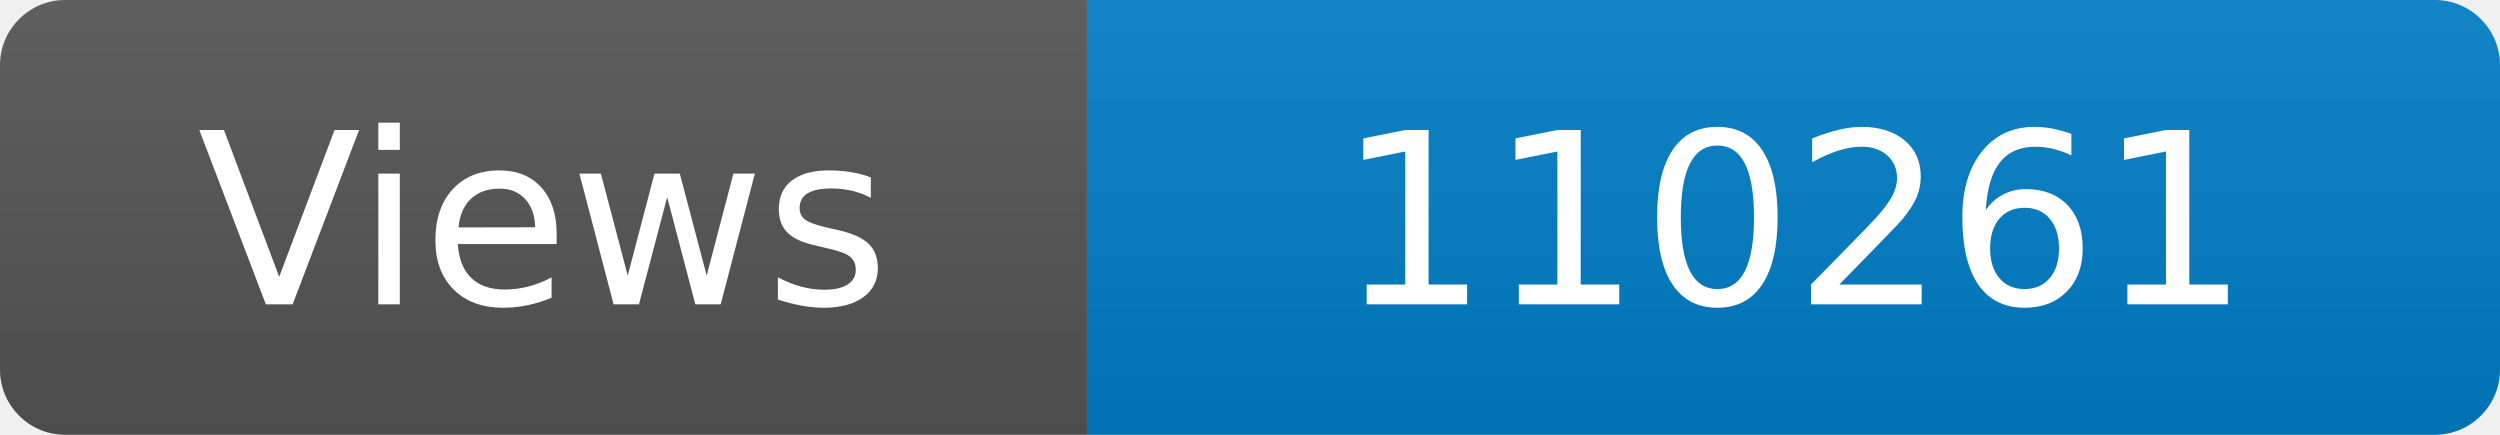
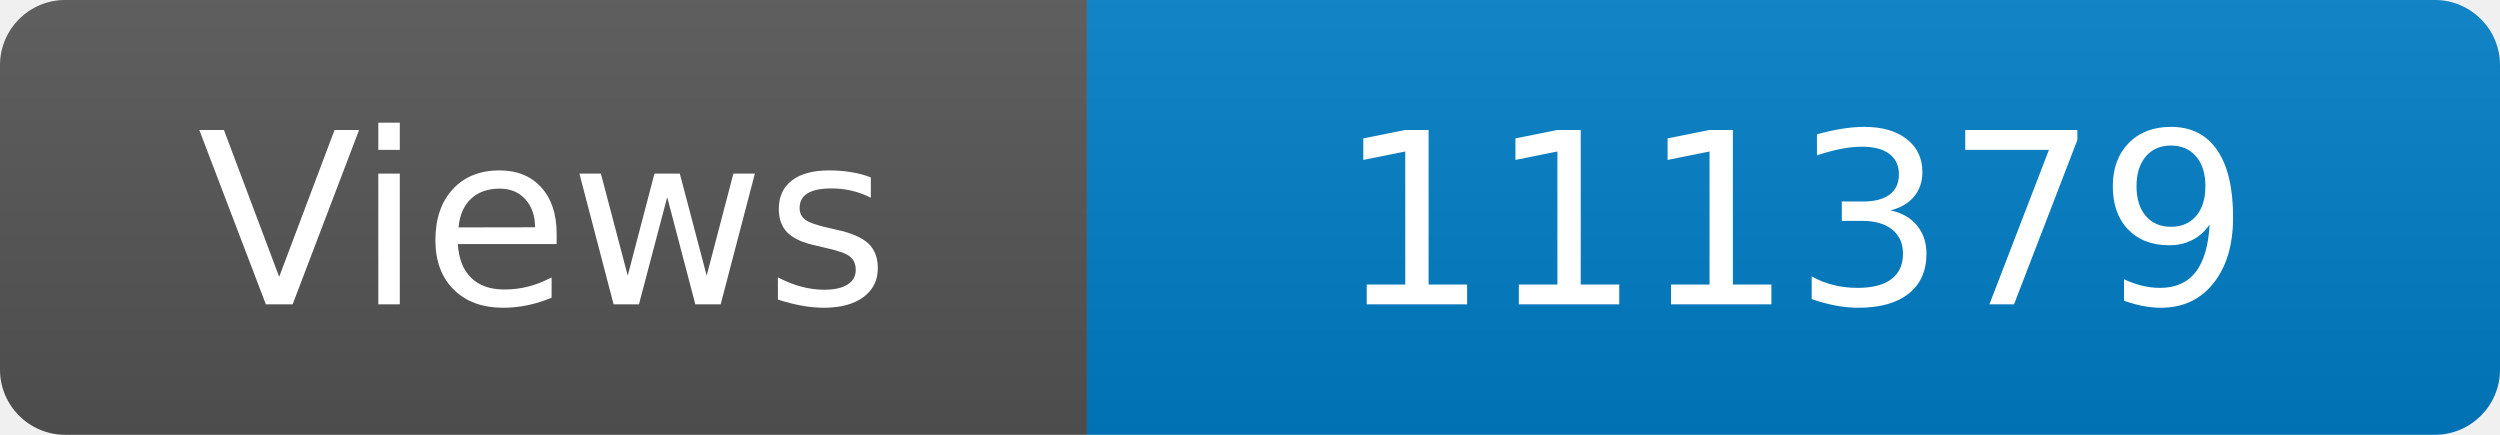
<svg xmlns="http://www.w3.org/2000/svg" width="115" height="20" role="img" aria-label="Maintained?: yes">
  <linearGradient id="s" x2="0" y2="100%">
    <stop offset="0" stop-color="#bbb" stop-opacity=".1" />
    <stop offset="1" stop-opacity=".1" />
  </linearGradient>
  <clipPath id="r">
    <rect width="115" height="20" rx="3" fill="#fff" />
  </clipPath>
  <g clip-path="url(#r)">
    <rect width="50" height="20" fill="#555" />
    <rect x="50" width="160" height="20" fill="#007ec6" />
    <rect width="115" height="20" fill="url(#s)" />
  </g>
  <g fill="#fff" text-anchor="middle" font-family="Verdana,Geneva,DejaVu Sans,sans-serif" font-size="110">
    <text x="250" y="140" transform="scale(.1)" fill="#fff">Views</text>
-     <text x="825" y="140" transform="scale(.1)" fill="#fff">110261</text>
+     <text x="825" y="140" transform="scale(.1)" fill="#fff">111379</text>
  </g>
</svg>
